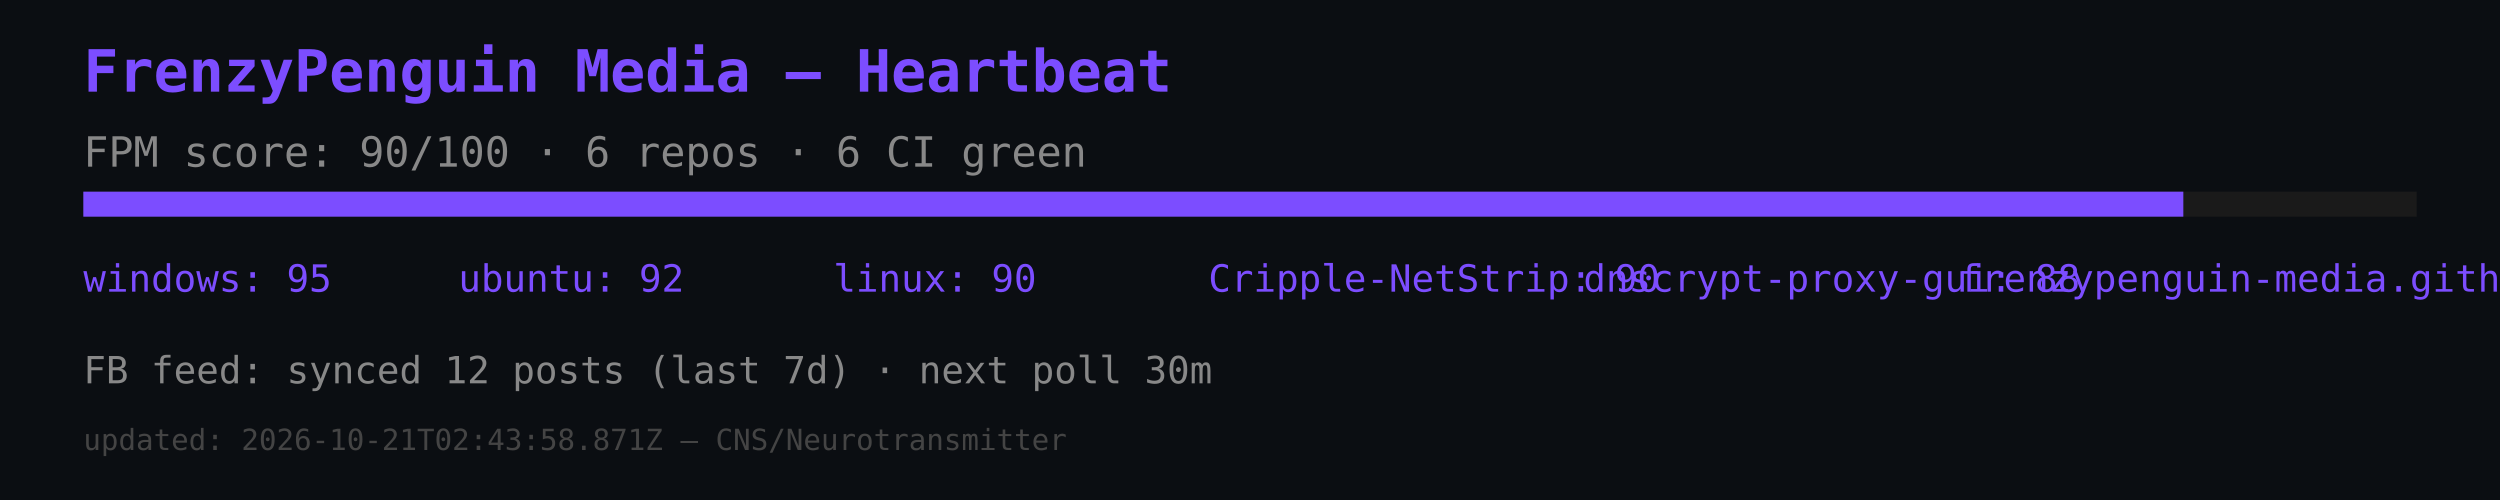
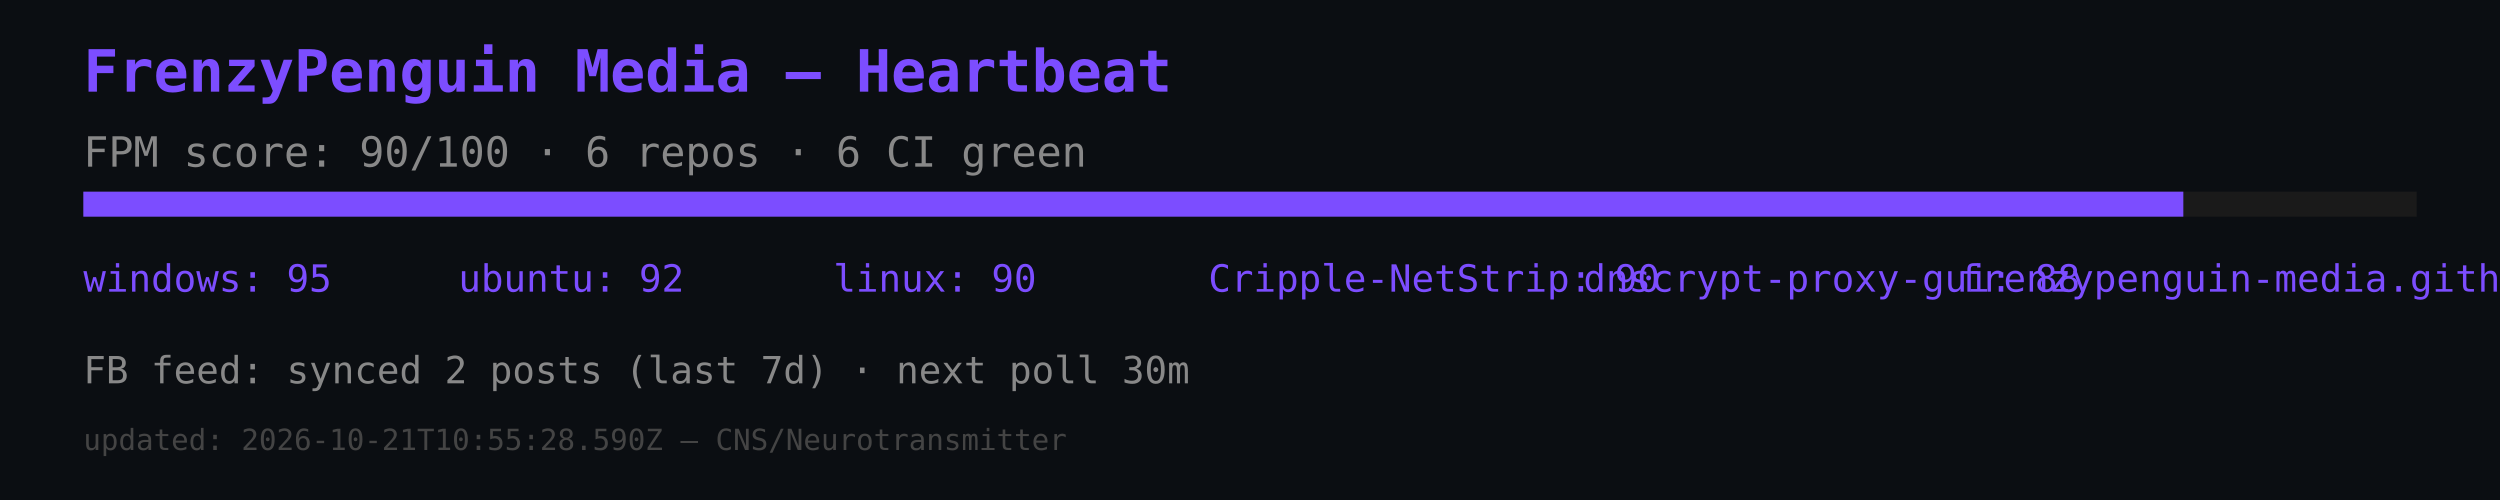
<svg xmlns="http://www.w3.org/2000/svg" width="600" height="120" viewBox="0 0 600 120">
  <rect width="600" height="120" fill="#0b0e12" />
  <text x="20" y="22" font-size="14" fill="#7c4dff" font-family="monospace" font-weight="bold">FrenzyPenguin Media — Heartbeat</text>
  <text x="20" y="40" font-size="10" fill="#888" font-family="monospace">FPM score: 90/100 · 6 repos · 6 CI green</text>
  <rect x="20" y="46" width="560" height="6" fill="#1a1a1a" />
  <rect x="20" y="46" width="504" height="6" fill="#7c4dff" />
  <text x="20" y="70" font-size="9" fill="#7c4dff" font-family="monospace">windows: 95</text>
  <text x="110" y="70" font-size="9" fill="#7c4dff" font-family="monospace">ubuntu: 92</text>
  <text x="200" y="70" font-size="9" fill="#7c4dff" font-family="monospace">linux: 90</text>
  <text x="290" y="70" font-size="9" fill="#7c4dff" font-family="monospace">Cripple-NetStrip: 90</text>
  <text x="380" y="70" font-size="9" fill="#7c4dff" font-family="monospace">dnscrypt-proxy-gui: 88</text>
  <text x="470" y="70" font-size="9" fill="#7c4dff" font-family="monospace">frenzypenguin-media.github.io: 87</text>
-   <text x="20" y="92" font-size="9" fill="#888" font-family="monospace">FB feed: synced 12 posts (last 7d) · next poll 30m</text>
-   <text x="20" y="108" font-size="7" fill="#444" font-family="monospace">updated: 2026-10-21T02:43:58.871Z — CNS/Neurotransmitter</text>
+   <text x="20" y="92" font-size="9" fill="#888" font-family="monospace">FB feed: synced 2 posts (last 7d) · next poll 30m</text>
+   <text x="20" y="108" font-size="7" fill="#444" font-family="monospace">updated: 2026-10-21T10:55:28.590Z — CNS/Neurotransmitter</text>
</svg>
